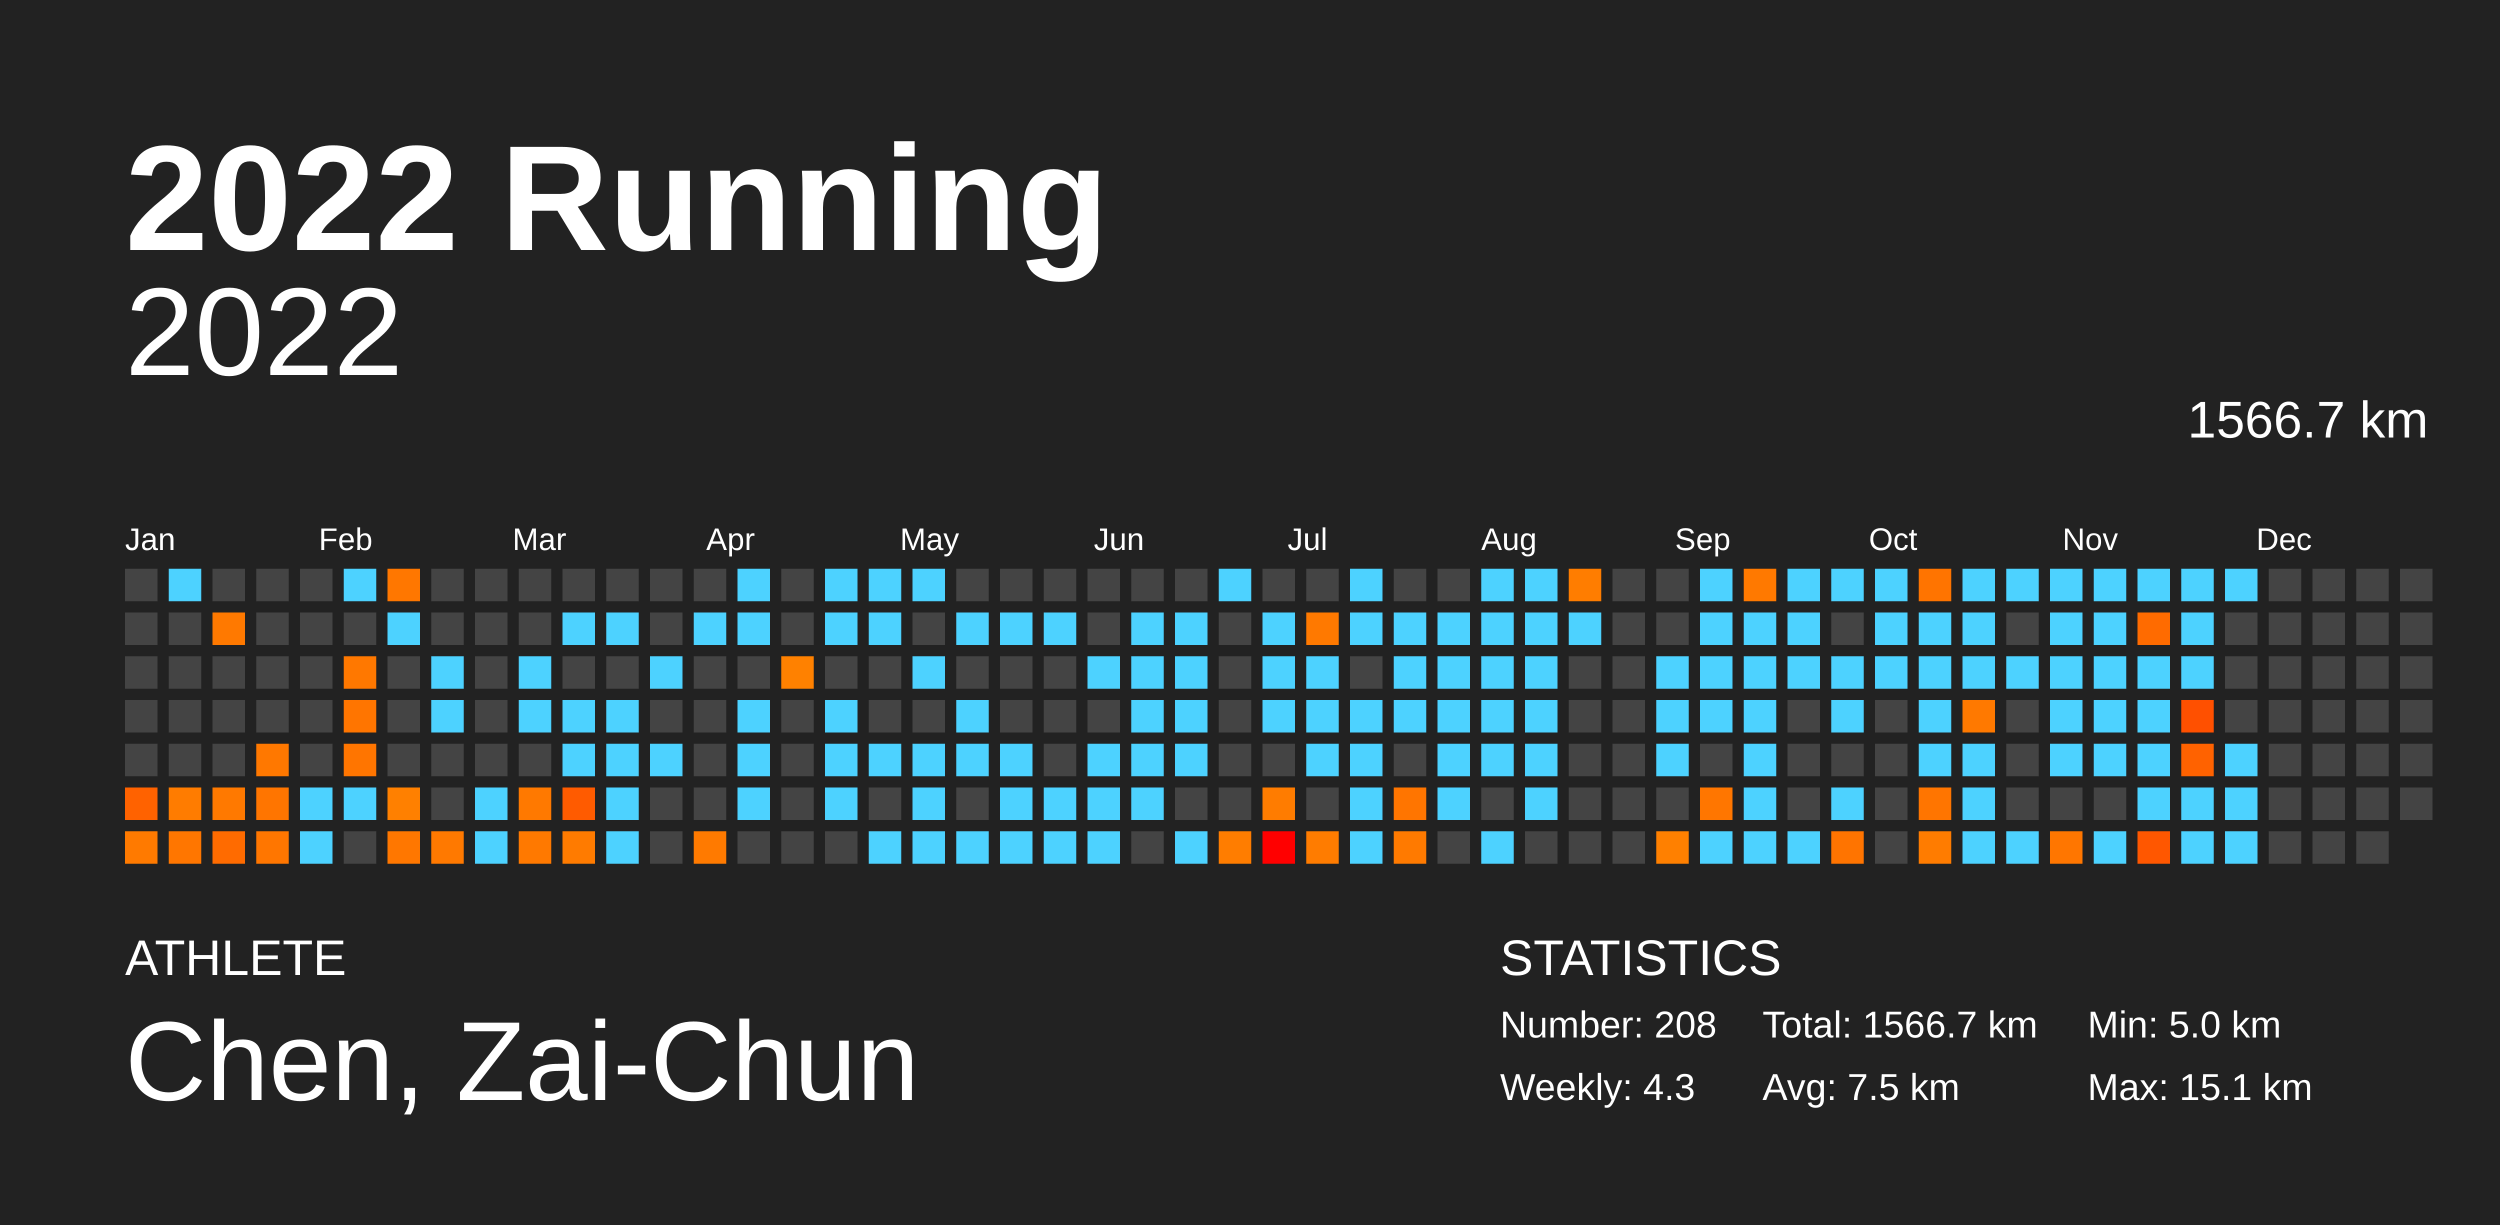
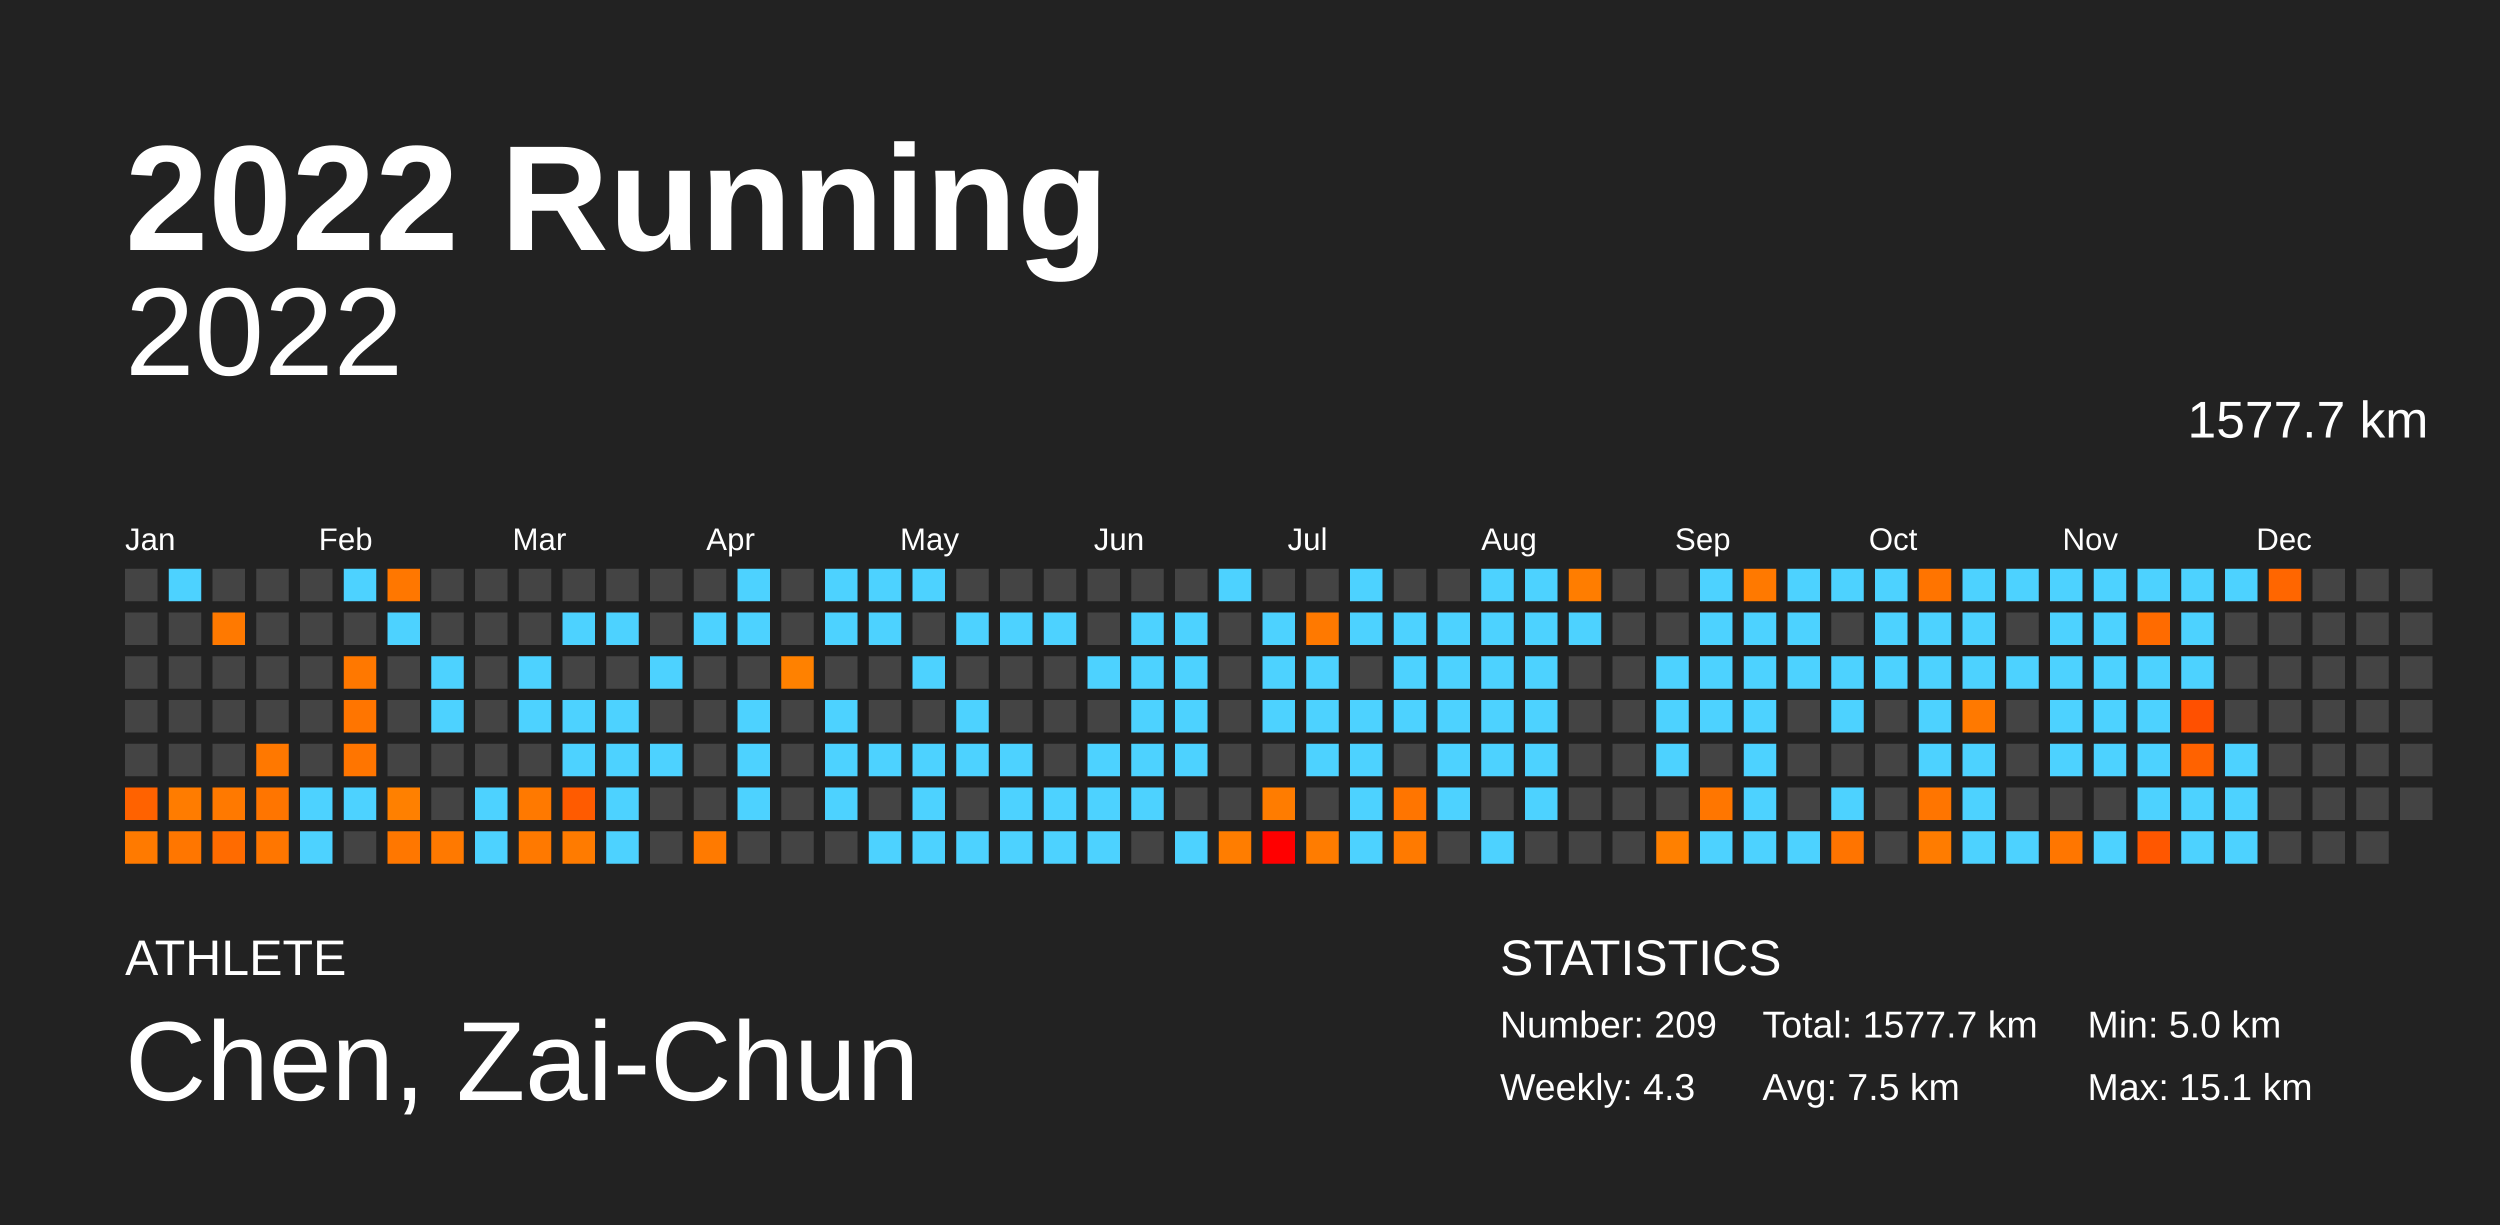
<svg xmlns="http://www.w3.org/2000/svg" baseProfile="full" height="98mm" version="1.1" viewBox="0,0,200,98" width="200mm">
  <defs />
  <rect fill="#222222" height="98" width="200" x="0" y="0" />
  <text fill="#FFFFFF" style="font-size:12px; font-family:Arial; font-weight:bold;" x="10" y="20">2022 Running</text>
  <text fill="#FFFFFF" style="font-size:4px; font-family:Arial" x="10" y="78">ATHLETE</text>
  <text fill="#FFFFFF" style="font-size:9px; font-family:Arial" x="10" y="88">Chen, Zai-Chun</text>
  <text fill="#FFFFFF" style="font-size:4px; font-family:Arial" x="120" y="78">STATISTICS</text>
-   <text fill="#FFFFFF" style="font-size:3px; font-family:Arial" x="120" y="83">Number: 208</text>
+   <text fill="#FFFFFF" style="font-size:3px; font-family:Arial" x="120" y="83">Number: 209</text>
  <text fill="#FFFFFF" style="font-size:3px; font-family:Arial" x="120" y="88">Weekly: 4.3</text>
-   <text fill="#FFFFFF" style="font-size:3px; font-family:Arial" x="141" y="83">Total: 1566.7 km</text>
+   <text fill="#FFFFFF" style="font-size:3px; font-family:Arial" x="141" y="83">Total: 1577.7 km</text>
  <text fill="#FFFFFF" style="font-size:3px; font-family:Arial" x="141" y="88">Avg: 7.5 km</text>
  <text fill="#FFFFFF" style="font-size:3px; font-family:Arial" x="167" y="83">Min: 5.0 km</text>
  <text fill="#FFFFFF" style="font-size:3px; font-family:Arial" x="167" y="88">Max: 15.1 km</text>
  <text alignment-baseline="hanging" fill="#FFFFFF" style="font-size:10.0px; font-family:Arial;" x="10" y="30">2022</text>
-   <text alignment-baseline="hanging" fill="#FFFFFF" style="font-size:4.125px; font-family:Arial;" x="175" y="35">1566.7 km</text>
+   <text alignment-baseline="hanging" fill="#FFFFFF" style="font-size:4.125px; font-family:Arial;" x="175" y="35">1577.7 km</text>
  <text fill="#FFFFFF" style="font-size:2.5px; font-family:Arial" x="10.0" y="44">Jan</text>
  <text fill="#FFFFFF" style="font-size:2.5px; font-family:Arial" x="25.5" y="44">Feb</text>
  <text fill="#FFFFFF" style="font-size:2.5px; font-family:Arial" x="41.0" y="44">Mar</text>
  <text fill="#FFFFFF" style="font-size:2.5px; font-family:Arial" x="56.5" y="44">Apr</text>
  <text fill="#FFFFFF" style="font-size:2.5px; font-family:Arial" x="72.0" y="44">May</text>
  <text fill="#FFFFFF" style="font-size:2.5px; font-family:Arial" x="87.5" y="44">Jun</text>
  <text fill="#FFFFFF" style="font-size:2.5px; font-family:Arial" x="103.0" y="44">Jul</text>
  <text fill="#FFFFFF" style="font-size:2.5px; font-family:Arial" x="118.5" y="44">Aug</text>
  <text fill="#FFFFFF" style="font-size:2.5px; font-family:Arial" x="134.0" y="44">Sep</text>
  <text fill="#FFFFFF" style="font-size:2.5px; font-family:Arial" x="149.5" y="44">Oct</text>
  <text fill="#FFFFFF" style="font-size:2.5px; font-family:Arial" x="165.0" y="44">Nov</text>
  <text fill="#FFFFFF" style="font-size:2.5px; font-family:Arial" x="180.5" y="44">Dec</text>
  <rect fill="#444444" height="2.6" width="2.6" x="10.0" y="45.5" />
  <rect fill="#444444" height="2.6" width="2.6" x="10.0" y="49.0" />
  <rect fill="#444444" height="2.6" width="2.6" x="10.0" y="52.5" />
  <rect fill="#444444" height="2.6" width="2.6" x="10.0" y="56.0" />
  <rect fill="#444444" height="2.6" width="2.6" x="10.0" y="59.5" />
  <rect fill="#ff6200" height="2.6" width="2.6" x="10.0" y="63.0" />
  <rect fill="#ff7a00" height="2.6" width="2.6" x="10.0" y="66.5" />
  <rect fill="#4dd2ff" height="2.6" width="2.6" x="13.5" y="45.5" />
  <rect fill="#444444" height="2.6" width="2.6" x="13.5" y="49.0" />
  <rect fill="#444444" height="2.6" width="2.6" x="13.5" y="52.5" />
  <rect fill="#444444" height="2.6" width="2.6" x="13.5" y="56.0" />
  <rect fill="#444444" height="2.6" width="2.6" x="13.5" y="59.5" />
  <rect fill="#ff7c00" height="2.6" width="2.6" x="13.5" y="63.0" />
  <rect fill="#ff7600" height="2.6" width="2.6" x="13.5" y="66.5" />
  <rect fill="#444444" height="2.6" width="2.6" x="17.0" y="45.5" />
  <rect fill="#ff7900" height="2.6" width="2.6" x="17.0" y="49.0" />
  <rect fill="#444444" height="2.6" width="2.6" x="17.0" y="52.5" />
  <rect fill="#444444" height="2.6" width="2.6" x="17.0" y="56.0" />
  <rect fill="#444444" height="2.6" width="2.6" x="17.0" y="59.5" />
  <rect fill="#ff7900" height="2.6" width="2.6" x="17.0" y="63.0" />
  <rect fill="#ff6b00" height="2.6" width="2.6" x="17.0" y="66.5" />
  <rect fill="#444444" height="2.6" width="2.6" x="20.5" y="45.5" />
  <rect fill="#444444" height="2.6" width="2.6" x="20.5" y="49.0" />
  <rect fill="#444444" height="2.6" width="2.6" x="20.5" y="52.5" />
  <rect fill="#444444" height="2.6" width="2.6" x="20.5" y="56.0" />
  <rect fill="#ff7800" height="2.6" width="2.6" x="20.5" y="59.5" />
  <rect fill="#ff7500" height="2.6" width="2.6" x="20.5" y="63.0" />
  <rect fill="#ff7600" height="2.6" width="2.6" x="20.5" y="66.5" />
  <rect fill="#444444" height="2.6" width="2.6" x="24.0" y="45.5" />
  <rect fill="#444444" height="2.6" width="2.6" x="24.0" y="49.0" />
  <rect fill="#444444" height="2.6" width="2.6" x="24.0" y="52.5" />
  <rect fill="#444444" height="2.6" width="2.6" x="24.0" y="56.0" />
  <rect fill="#444444" height="2.6" width="2.6" x="24.0" y="59.5" />
  <rect fill="#4dd2ff" height="2.6" width="2.6" x="24.0" y="63.0" />
  <rect fill="#4dd2ff" height="2.6" width="2.6" x="24.0" y="66.5" />
  <rect fill="#4dd2ff" height="2.6" width="2.6" x="27.5" y="45.5" />
  <rect fill="#444444" height="2.6" width="2.6" x="27.5" y="49.0" />
  <rect fill="#ff7800" height="2.6" width="2.6" x="27.5" y="52.5" />
  <rect fill="#ff7500" height="2.6" width="2.6" x="27.5" y="56.0" />
  <rect fill="#ff7500" height="2.6" width="2.6" x="27.5" y="59.5" />
  <rect fill="#4dd2ff" height="2.6" width="2.6" x="27.5" y="63.0" />
  <rect fill="#444444" height="2.6" width="2.6" x="27.5" y="66.5" />
  <rect fill="#ff7700" height="2.6" width="2.6" x="31.0" y="45.5" />
  <rect fill="#4dd2ff" height="2.6" width="2.6" x="31.0" y="49.0" />
  <rect fill="#444444" height="2.6" width="2.6" x="31.0" y="52.5" />
  <rect fill="#444444" height="2.6" width="2.6" x="31.0" y="56.0" />
  <rect fill="#444444" height="2.6" width="2.6" x="31.0" y="59.5" />
  <rect fill="#ff8000" height="2.6" width="2.6" x="31.0" y="63.0" />
  <rect fill="#ff7700" height="2.6" width="2.6" x="31.0" y="66.5" />
  <rect fill="#444444" height="2.6" width="2.6" x="34.5" y="45.5" />
  <rect fill="#444444" height="2.6" width="2.6" x="34.5" y="49.0" />
  <rect fill="#4dd2ff" height="2.6" width="2.6" x="34.5" y="52.5" />
  <rect fill="#4dd2ff" height="2.6" width="2.6" x="34.5" y="56.0" />
  <rect fill="#444444" height="2.6" width="2.6" x="34.5" y="59.5" />
  <rect fill="#444444" height="2.6" width="2.6" x="34.5" y="63.0" />
  <rect fill="#ff7900" height="2.6" width="2.6" x="34.5" y="66.5" />
  <rect fill="#444444" height="2.6" width="2.6" x="38.0" y="45.5" />
  <rect fill="#444444" height="2.6" width="2.6" x="38.0" y="49.0" />
  <rect fill="#444444" height="2.6" width="2.6" x="38.0" y="52.5" />
  <rect fill="#444444" height="2.6" width="2.6" x="38.0" y="56.0" />
  <rect fill="#444444" height="2.6" width="2.6" x="38.0" y="59.5" />
  <rect fill="#4dd2ff" height="2.6" width="2.6" x="38.0" y="63.0" />
  <rect fill="#4dd2ff" height="2.6" width="2.6" x="38.0" y="66.5" />
  <rect fill="#444444" height="2.6" width="2.6" x="41.5" y="45.5" />
  <rect fill="#444444" height="2.6" width="2.6" x="41.5" y="49.0" />
  <rect fill="#4dd2ff" height="2.6" width="2.6" x="41.5" y="52.5" />
  <rect fill="#4dd2ff" height="2.6" width="2.6" x="41.5" y="56.0" />
  <rect fill="#444444" height="2.6" width="2.6" x="41.5" y="59.5" />
  <rect fill="#ff7900" height="2.6" width="2.6" x="41.5" y="63.0" />
  <rect fill="#ff7900" height="2.6" width="2.6" x="41.5" y="66.5" />
  <rect fill="#444444" height="2.6" width="2.6" x="45.0" y="45.5" />
  <rect fill="#4dd2ff" height="2.6" width="2.6" x="45.0" y="49.0" />
  <rect fill="#444444" height="2.6" width="2.6" x="45.0" y="52.5" />
  <rect fill="#4dd2ff" height="2.6" width="2.6" x="45.0" y="56.0" />
  <rect fill="#4dd2ff" height="2.6" width="2.6" x="45.0" y="59.5" />
  <rect fill="#ff5b00" height="2.6" width="2.6" x="45.0" y="63.0" />
  <rect fill="#ff7b00" height="2.6" width="2.6" x="45.0" y="66.5" />
  <rect fill="#444444" height="2.6" width="2.6" x="48.5" y="45.5" />
  <rect fill="#4dd2ff" height="2.6" width="2.6" x="48.5" y="49.0" />
  <rect fill="#444444" height="2.6" width="2.6" x="48.5" y="52.5" />
  <rect fill="#4dd2ff" height="2.6" width="2.6" x="48.5" y="56.0" />
  <rect fill="#4dd2ff" height="2.6" width="2.6" x="48.5" y="59.5" />
  <rect fill="#4dd2ff" height="2.6" width="2.6" x="48.5" y="63.0" />
  <rect fill="#4dd2ff" height="2.6" width="2.6" x="48.5" y="66.5" />
  <rect fill="#444444" height="2.6" width="2.6" x="52.0" y="45.5" />
  <rect fill="#444444" height="2.6" width="2.6" x="52.0" y="49.0" />
  <rect fill="#4dd2ff" height="2.6" width="2.6" x="52.0" y="52.5" />
  <rect fill="#444444" height="2.6" width="2.6" x="52.0" y="56.0" />
  <rect fill="#4dd2ff" height="2.6" width="2.6" x="52.0" y="59.5" />
  <rect fill="#444444" height="2.6" width="2.6" x="52.0" y="63.0" />
  <rect fill="#444444" height="2.6" width="2.6" x="52.0" y="66.5" />
  <rect fill="#444444" height="2.6" width="2.6" x="55.5" y="45.5" />
  <rect fill="#4dd2ff" height="2.6" width="2.6" x="55.5" y="49.0" />
  <rect fill="#444444" height="2.6" width="2.6" x="55.5" y="52.5" />
  <rect fill="#444444" height="2.6" width="2.6" x="55.5" y="56.0" />
  <rect fill="#444444" height="2.6" width="2.6" x="55.5" y="59.5" />
  <rect fill="#444444" height="2.6" width="2.6" x="55.5" y="63.0" />
  <rect fill="#ff7a00" height="2.6" width="2.6" x="55.5" y="66.5" />
  <rect fill="#4dd2ff" height="2.6" width="2.6" x="59.0" y="45.5" />
  <rect fill="#4dd2ff" height="2.6" width="2.6" x="59.0" y="49.0" />
  <rect fill="#444444" height="2.6" width="2.6" x="59.0" y="52.5" />
  <rect fill="#4dd2ff" height="2.6" width="2.6" x="59.0" y="56.0" />
  <rect fill="#4dd2ff" height="2.6" width="2.6" x="59.0" y="59.5" />
  <rect fill="#4dd2ff" height="2.6" width="2.6" x="59.0" y="63.0" />
  <rect fill="#444444" height="2.6" width="2.6" x="59.0" y="66.5" />
  <rect fill="#444444" height="2.6" width="2.6" x="62.5" y="45.5" />
  <rect fill="#444444" height="2.6" width="2.6" x="62.5" y="49.0" />
  <rect fill="#ff8100" height="2.6" width="2.6" x="62.5" y="52.5" />
  <rect fill="#444444" height="2.6" width="2.6" x="62.5" y="56.0" />
  <rect fill="#444444" height="2.6" width="2.6" x="62.5" y="59.5" />
  <rect fill="#444444" height="2.6" width="2.6" x="62.5" y="63.0" />
  <rect fill="#444444" height="2.6" width="2.6" x="62.5" y="66.5" />
  <rect fill="#4dd2ff" height="2.6" width="2.6" x="66.0" y="45.5" />
  <rect fill="#4dd2ff" height="2.6" width="2.6" x="66.0" y="49.0" />
  <rect fill="#444444" height="2.6" width="2.6" x="66.0" y="52.5" />
  <rect fill="#4dd2ff" height="2.6" width="2.6" x="66.0" y="56.0" />
  <rect fill="#4dd2ff" height="2.6" width="2.6" x="66.0" y="59.5" />
  <rect fill="#4dd2ff" height="2.6" width="2.6" x="66.0" y="63.0" />
  <rect fill="#444444" height="2.6" width="2.6" x="66.0" y="66.5" />
  <rect fill="#4dd2ff" height="2.6" width="2.6" x="69.5" y="45.5" />
  <rect fill="#4dd2ff" height="2.6" width="2.6" x="69.5" y="49.0" />
  <rect fill="#444444" height="2.6" width="2.6" x="69.5" y="52.5" />
  <rect fill="#444444" height="2.6" width="2.6" x="69.5" y="56.0" />
  <rect fill="#4dd2ff" height="2.6" width="2.6" x="69.5" y="59.5" />
  <rect fill="#444444" height="2.6" width="2.6" x="69.5" y="63.0" />
  <rect fill="#4dd2ff" height="2.6" width="2.6" x="69.5" y="66.5" />
  <rect fill="#4dd2ff" height="2.6" width="2.6" x="73.0" y="45.5" />
  <rect fill="#444444" height="2.6" width="2.6" x="73.0" y="49.0" />
  <rect fill="#4dd2ff" height="2.6" width="2.6" x="73.0" y="52.5" />
  <rect fill="#444444" height="2.6" width="2.6" x="73.0" y="56.0" />
  <rect fill="#4dd2ff" height="2.6" width="2.6" x="73.0" y="59.5" />
  <rect fill="#4dd2ff" height="2.6" width="2.6" x="73.0" y="63.0" />
  <rect fill="#4dd2ff" height="2.6" width="2.6" x="73.0" y="66.5" />
  <rect fill="#444444" height="2.6" width="2.6" x="76.5" y="45.5" />
  <rect fill="#4dd2ff" height="2.6" width="2.6" x="76.5" y="49.0" />
  <rect fill="#444444" height="2.6" width="2.6" x="76.5" y="52.5" />
  <rect fill="#4dd2ff" height="2.6" width="2.6" x="76.5" y="56.0" />
  <rect fill="#4dd2ff" height="2.6" width="2.6" x="76.5" y="59.5" />
  <rect fill="#444444" height="2.6" width="2.6" x="76.5" y="63.0" />
  <rect fill="#4dd2ff" height="2.6" width="2.6" x="76.5" y="66.5" />
  <rect fill="#444444" height="2.6" width="2.6" x="80.0" y="45.5" />
  <rect fill="#4dd2ff" height="2.6" width="2.6" x="80.0" y="49.0" />
  <rect fill="#444444" height="2.6" width="2.6" x="80.0" y="52.5" />
  <rect fill="#444444" height="2.6" width="2.6" x="80.0" y="56.0" />
  <rect fill="#4dd2ff" height="2.6" width="2.6" x="80.0" y="59.5" />
  <rect fill="#4dd2ff" height="2.6" width="2.6" x="80.0" y="63.0" />
  <rect fill="#4dd2ff" height="2.6" width="2.6" x="80.0" y="66.5" />
  <rect fill="#444444" height="2.6" width="2.6" x="83.5" y="45.5" />
  <rect fill="#4dd2ff" height="2.6" width="2.6" x="83.5" y="49.0" />
  <rect fill="#444444" height="2.6" width="2.6" x="83.5" y="52.5" />
  <rect fill="#444444" height="2.6" width="2.6" x="83.5" y="56.0" />
  <rect fill="#444444" height="2.6" width="2.6" x="83.5" y="59.5" />
  <rect fill="#4dd2ff" height="2.6" width="2.6" x="83.5" y="63.0" />
  <rect fill="#4dd2ff" height="2.6" width="2.6" x="83.5" y="66.5" />
  <rect fill="#444444" height="2.6" width="2.6" x="87.0" y="45.5" />
  <rect fill="#444444" height="2.6" width="2.6" x="87.0" y="49.0" />
  <rect fill="#4dd2ff" height="2.6" width="2.6" x="87.0" y="52.5" />
  <rect fill="#444444" height="2.6" width="2.6" x="87.0" y="56.0" />
  <rect fill="#4dd2ff" height="2.6" width="2.6" x="87.0" y="59.5" />
  <rect fill="#4dd2ff" height="2.6" width="2.6" x="87.0" y="63.0" />
  <rect fill="#4dd2ff" height="2.6" width="2.6" x="87.0" y="66.5" />
  <rect fill="#444444" height="2.6" width="2.6" x="90.5" y="45.5" />
  <rect fill="#4dd2ff" height="2.6" width="2.6" x="90.5" y="49.0" />
  <rect fill="#4dd2ff" height="2.6" width="2.6" x="90.5" y="52.5" />
  <rect fill="#4dd2ff" height="2.6" width="2.6" x="90.5" y="56.0" />
  <rect fill="#4dd2ff" height="2.6" width="2.6" x="90.5" y="59.5" />
  <rect fill="#4dd2ff" height="2.6" width="2.6" x="90.5" y="63.0" />
  <rect fill="#444444" height="2.6" width="2.6" x="90.5" y="66.5" />
  <rect fill="#444444" height="2.6" width="2.6" x="94.0" y="45.5" />
  <rect fill="#4dd2ff" height="2.6" width="2.6" x="94.0" y="49.0" />
  <rect fill="#4dd2ff" height="2.6" width="2.6" x="94.0" y="52.5" />
  <rect fill="#4dd2ff" height="2.6" width="2.6" x="94.0" y="56.0" />
  <rect fill="#4dd2ff" height="2.6" width="2.6" x="94.0" y="59.5" />
  <rect fill="#444444" height="2.6" width="2.6" x="94.0" y="63.0" />
  <rect fill="#4dd2ff" height="2.6" width="2.6" x="94.0" y="66.5" />
  <rect fill="#4dd2ff" height="2.6" width="2.6" x="97.5" y="45.5" />
  <rect fill="#444444" height="2.6" width="2.6" x="97.5" y="49.0" />
  <rect fill="#444444" height="2.6" width="2.6" x="97.5" y="52.5" />
  <rect fill="#444444" height="2.6" width="2.6" x="97.5" y="56.0" />
  <rect fill="#444444" height="2.6" width="2.6" x="97.5" y="59.5" />
  <rect fill="#444444" height="2.6" width="2.6" x="97.5" y="63.0" />
  <rect fill="#ff7d00" height="2.6" width="2.6" x="97.5" y="66.5" />
  <rect fill="#444444" height="2.6" width="2.6" x="101.0" y="45.5" />
  <rect fill="#4dd2ff" height="2.6" width="2.6" x="101.0" y="49.0" />
  <rect fill="#4dd2ff" height="2.6" width="2.6" x="101.0" y="52.5" />
  <rect fill="#4dd2ff" height="2.6" width="2.6" x="101.0" y="56.0" />
  <rect fill="#444444" height="2.6" width="2.6" x="101.0" y="59.5" />
  <rect fill="#ff7c00" height="2.6" width="2.6" x="101.0" y="63.0" />
  <rect fill="#ff0000" height="2.6" width="2.6" x="101.0" y="66.5" />
  <rect fill="#444444" height="2.6" width="2.6" x="104.5" y="45.5" />
  <rect fill="#ff7900" height="2.6" width="2.6" x="104.5" y="49.0" />
  <rect fill="#4dd2ff" height="2.6" width="2.6" x="104.5" y="52.5" />
  <rect fill="#4dd2ff" height="2.6" width="2.6" x="104.5" y="56.0" />
  <rect fill="#4dd2ff" height="2.6" width="2.6" x="104.5" y="59.5" />
  <rect fill="#444444" height="2.6" width="2.6" x="104.5" y="63.0" />
  <rect fill="#ff7c00" height="2.6" width="2.6" x="104.5" y="66.5" />
  <rect fill="#4dd2ff" height="2.6" width="2.6" x="108.0" y="45.5" />
  <rect fill="#4dd2ff" height="2.6" width="2.6" x="108.0" y="49.0" />
  <rect fill="#444444" height="2.6" width="2.6" x="108.0" y="52.5" />
  <rect fill="#4dd2ff" height="2.6" width="2.6" x="108.0" y="56.0" />
  <rect fill="#4dd2ff" height="2.6" width="2.6" x="108.0" y="59.5" />
  <rect fill="#4dd2ff" height="2.6" width="2.6" x="108.0" y="63.0" />
  <rect fill="#4dd2ff" height="2.6" width="2.6" x="108.0" y="66.5" />
  <rect fill="#444444" height="2.6" width="2.6" x="111.5" y="45.5" />
  <rect fill="#4dd2ff" height="2.6" width="2.6" x="111.5" y="49.0" />
  <rect fill="#4dd2ff" height="2.6" width="2.6" x="111.5" y="52.5" />
  <rect fill="#4dd2ff" height="2.6" width="2.6" x="111.5" y="56.0" />
  <rect fill="#444444" height="2.6" width="2.6" x="111.5" y="59.5" />
  <rect fill="#ff7500" height="2.6" width="2.6" x="111.5" y="63.0" />
  <rect fill="#ff7a00" height="2.6" width="2.6" x="111.5" y="66.5" />
  <rect fill="#444444" height="2.6" width="2.6" x="115.0" y="45.5" />
  <rect fill="#4dd2ff" height="2.6" width="2.6" x="115.0" y="49.0" />
  <rect fill="#4dd2ff" height="2.6" width="2.6" x="115.0" y="52.5" />
  <rect fill="#4dd2ff" height="2.6" width="2.6" x="115.0" y="56.0" />
  <rect fill="#4dd2ff" height="2.6" width="2.6" x="115.0" y="59.5" />
  <rect fill="#4dd2ff" height="2.6" width="2.6" x="115.0" y="63.0" />
  <rect fill="#444444" height="2.6" width="2.6" x="115.0" y="66.5" />
  <rect fill="#4dd2ff" height="2.6" width="2.6" x="118.5" y="45.5" />
  <rect fill="#4dd2ff" height="2.6" width="2.6" x="118.5" y="49.0" />
  <rect fill="#4dd2ff" height="2.6" width="2.6" x="118.5" y="52.5" />
  <rect fill="#4dd2ff" height="2.6" width="2.6" x="118.5" y="56.0" />
  <rect fill="#4dd2ff" height="2.6" width="2.6" x="118.5" y="59.5" />
  <rect fill="#444444" height="2.6" width="2.6" x="118.5" y="63.0" />
  <rect fill="#4dd2ff" height="2.6" width="2.6" x="118.5" y="66.5" />
  <rect fill="#4dd2ff" height="2.6" width="2.6" x="122.0" y="45.5" />
  <rect fill="#4dd2ff" height="2.6" width="2.6" x="122.0" y="49.0" />
  <rect fill="#4dd2ff" height="2.6" width="2.6" x="122.0" y="52.5" />
  <rect fill="#4dd2ff" height="2.6" width="2.6" x="122.0" y="56.0" />
  <rect fill="#4dd2ff" height="2.6" width="2.6" x="122.0" y="59.5" />
  <rect fill="#4dd2ff" height="2.6" width="2.6" x="122.0" y="63.0" />
  <rect fill="#444444" height="2.6" width="2.6" x="122.0" y="66.5" />
  <rect fill="#ff7d00" height="2.6" width="2.6" x="125.5" y="45.5" />
  <rect fill="#4dd2ff" height="2.6" width="2.6" x="125.5" y="49.0" />
  <rect fill="#444444" height="2.6" width="2.6" x="125.5" y="52.5" />
  <rect fill="#444444" height="2.6" width="2.6" x="125.5" y="56.0" />
  <rect fill="#444444" height="2.6" width="2.6" x="125.5" y="59.5" />
  <rect fill="#444444" height="2.6" width="2.6" x="125.5" y="63.0" />
  <rect fill="#444444" height="2.6" width="2.6" x="125.5" y="66.5" />
  <rect fill="#444444" height="2.6" width="2.6" x="129.0" y="45.5" />
  <rect fill="#444444" height="2.6" width="2.6" x="129.0" y="49.0" />
  <rect fill="#444444" height="2.6" width="2.6" x="129.0" y="52.5" />
  <rect fill="#444444" height="2.6" width="2.6" x="129.0" y="56.0" />
  <rect fill="#444444" height="2.6" width="2.6" x="129.0" y="59.5" />
  <rect fill="#444444" height="2.6" width="2.6" x="129.0" y="63.0" />
  <rect fill="#444444" height="2.6" width="2.6" x="129.0" y="66.5" />
  <rect fill="#444444" height="2.6" width="2.6" x="132.5" y="45.5" />
  <rect fill="#444444" height="2.6" width="2.6" x="132.5" y="49.0" />
  <rect fill="#4dd2ff" height="2.6" width="2.6" x="132.5" y="52.5" />
  <rect fill="#4dd2ff" height="2.6" width="2.6" x="132.5" y="56.0" />
  <rect fill="#4dd2ff" height="2.6" width="2.6" x="132.5" y="59.5" />
  <rect fill="#444444" height="2.6" width="2.6" x="132.5" y="63.0" />
  <rect fill="#ff8000" height="2.6" width="2.6" x="132.5" y="66.5" />
  <rect fill="#4dd2ff" height="2.6" width="2.6" x="136.0" y="45.5" />
  <rect fill="#4dd2ff" height="2.6" width="2.6" x="136.0" y="49.0" />
  <rect fill="#4dd2ff" height="2.6" width="2.6" x="136.0" y="52.5" />
  <rect fill="#4dd2ff" height="2.6" width="2.6" x="136.0" y="56.0" />
  <rect fill="#444444" height="2.6" width="2.6" x="136.0" y="59.5" />
  <rect fill="#ff7600" height="2.6" width="2.6" x="136.0" y="63.0" />
  <rect fill="#4dd2ff" height="2.6" width="2.6" x="136.0" y="66.5" />
  <rect fill="#ff7900" height="2.6" width="2.6" x="139.5" y="45.5" />
  <rect fill="#4dd2ff" height="2.6" width="2.6" x="139.5" y="49.0" />
  <rect fill="#4dd2ff" height="2.6" width="2.6" x="139.5" y="52.5" />
  <rect fill="#4dd2ff" height="2.6" width="2.6" x="139.5" y="56.0" />
  <rect fill="#4dd2ff" height="2.6" width="2.6" x="139.5" y="59.5" />
  <rect fill="#4dd2ff" height="2.6" width="2.6" x="139.5" y="63.0" />
  <rect fill="#4dd2ff" height="2.6" width="2.6" x="139.5" y="66.5" />
  <rect fill="#4dd2ff" height="2.6" width="2.6" x="143.0" y="45.5" />
  <rect fill="#4dd2ff" height="2.6" width="2.6" x="143.0" y="49.0" />
  <rect fill="#4dd2ff" height="2.6" width="2.6" x="143.0" y="52.5" />
  <rect fill="#444444" height="2.6" width="2.6" x="143.0" y="56.0" />
  <rect fill="#444444" height="2.6" width="2.6" x="143.0" y="59.5" />
  <rect fill="#444444" height="2.6" width="2.6" x="143.0" y="63.0" />
  <rect fill="#4dd2ff" height="2.6" width="2.6" x="143.0" y="66.5" />
  <rect fill="#4dd2ff" height="2.6" width="2.6" x="146.5" y="45.5" />
  <rect fill="#444444" height="2.6" width="2.6" x="146.5" y="49.0" />
  <rect fill="#4dd2ff" height="2.6" width="2.6" x="146.5" y="52.5" />
  <rect fill="#4dd2ff" height="2.6" width="2.6" x="146.5" y="56.0" />
  <rect fill="#444444" height="2.6" width="2.6" x="146.5" y="59.5" />
  <rect fill="#4dd2ff" height="2.6" width="2.6" x="146.5" y="63.0" />
  <rect fill="#ff7400" height="2.6" width="2.6" x="146.5" y="66.5" />
  <rect fill="#4dd2ff" height="2.6" width="2.6" x="150.0" y="45.5" />
  <rect fill="#4dd2ff" height="2.6" width="2.6" x="150.0" y="49.0" />
  <rect fill="#4dd2ff" height="2.6" width="2.6" x="150.0" y="52.5" />
  <rect fill="#444444" height="2.6" width="2.6" x="150.0" y="56.0" />
  <rect fill="#444444" height="2.6" width="2.6" x="150.0" y="59.5" />
  <rect fill="#444444" height="2.6" width="2.6" x="150.0" y="63.0" />
  <rect fill="#444444" height="2.6" width="2.6" x="150.0" y="66.5" />
  <rect fill="#ff7400" height="2.6" width="2.6" x="153.5" y="45.5" />
  <rect fill="#4dd2ff" height="2.6" width="2.6" x="153.5" y="49.0" />
  <rect fill="#4dd2ff" height="2.6" width="2.6" x="153.5" y="52.5" />
  <rect fill="#4dd2ff" height="2.6" width="2.6" x="153.5" y="56.0" />
  <rect fill="#4dd2ff" height="2.6" width="2.6" x="153.5" y="59.5" />
  <rect fill="#ff7500" height="2.6" width="2.6" x="153.5" y="63.0" />
  <rect fill="#ff7c00" height="2.6" width="2.6" x="153.5" y="66.5" />
  <rect fill="#4dd2ff" height="2.6" width="2.6" x="157.0" y="45.5" />
  <rect fill="#4dd2ff" height="2.6" width="2.6" x="157.0" y="49.0" />
  <rect fill="#4dd2ff" height="2.6" width="2.6" x="157.0" y="52.5" />
  <rect fill="#ff7900" height="2.6" width="2.6" x="157.0" y="56.0" />
  <rect fill="#4dd2ff" height="2.6" width="2.6" x="157.0" y="59.5" />
  <rect fill="#4dd2ff" height="2.6" width="2.6" x="157.0" y="63.0" />
  <rect fill="#4dd2ff" height="2.6" width="2.6" x="157.0" y="66.5" />
  <rect fill="#4dd2ff" height="2.6" width="2.6" x="160.5" y="45.5" />
  <rect fill="#444444" height="2.6" width="2.6" x="160.5" y="49.0" />
  <rect fill="#4dd2ff" height="2.6" width="2.6" x="160.5" y="52.5" />
  <rect fill="#444444" height="2.6" width="2.6" x="160.5" y="56.0" />
  <rect fill="#444444" height="2.6" width="2.6" x="160.5" y="59.5" />
  <rect fill="#444444" height="2.6" width="2.6" x="160.5" y="63.0" />
  <rect fill="#4dd2ff" height="2.6" width="2.6" x="160.5" y="66.5" />
  <rect fill="#4dd2ff" height="2.6" width="2.6" x="164.0" y="45.5" />
  <rect fill="#4dd2ff" height="2.6" width="2.6" x="164.0" y="49.0" />
  <rect fill="#4dd2ff" height="2.6" width="2.6" x="164.0" y="52.5" />
  <rect fill="#4dd2ff" height="2.6" width="2.6" x="164.0" y="56.0" />
  <rect fill="#4dd2ff" height="2.6" width="2.6" x="164.0" y="59.5" />
  <rect fill="#444444" height="2.6" width="2.6" x="164.0" y="63.0" />
  <rect fill="#ff7600" height="2.6" width="2.6" x="164.0" y="66.5" />
  <rect fill="#4dd2ff" height="2.6" width="2.6" x="167.5" y="45.5" />
  <rect fill="#4dd2ff" height="2.6" width="2.6" x="167.5" y="49.0" />
  <rect fill="#4dd2ff" height="2.6" width="2.6" x="167.5" y="52.5" />
  <rect fill="#4dd2ff" height="2.6" width="2.6" x="167.5" y="56.0" />
  <rect fill="#4dd2ff" height="2.6" width="2.6" x="167.5" y="59.5" />
  <rect fill="#444444" height="2.6" width="2.6" x="167.5" y="63.0" />
  <rect fill="#4dd2ff" height="2.6" width="2.6" x="167.5" y="66.5" />
  <rect fill="#4dd2ff" height="2.6" width="2.6" x="171.0" y="45.5" />
  <rect fill="#ff6b00" height="2.6" width="2.6" x="171.0" y="49.0" />
  <rect fill="#4dd2ff" height="2.6" width="2.6" x="171.0" y="52.5" />
  <rect fill="#4dd2ff" height="2.6" width="2.6" x="171.0" y="56.0" />
  <rect fill="#4dd2ff" height="2.6" width="2.6" x="171.0" y="59.5" />
  <rect fill="#4dd2ff" height="2.6" width="2.6" x="171.0" y="63.0" />
  <rect fill="#ff5700" height="2.6" width="2.6" x="171.0" y="66.5" />
  <rect fill="#4dd2ff" height="2.6" width="2.6" x="174.5" y="45.5" />
  <rect fill="#4dd2ff" height="2.6" width="2.6" x="174.5" y="49.0" />
  <rect fill="#4dd2ff" height="2.6" width="2.6" x="174.5" y="52.5" />
  <rect fill="#ff5000" height="2.6" width="2.6" x="174.5" y="56.0" />
  <rect fill="#ff6200" height="2.6" width="2.6" x="174.5" y="59.5" />
  <rect fill="#4dd2ff" height="2.6" width="2.6" x="174.5" y="63.0" />
  <rect fill="#4dd2ff" height="2.6" width="2.6" x="174.5" y="66.5" />
  <rect fill="#4dd2ff" height="2.6" width="2.6" x="178.0" y="45.5" />
  <rect fill="#444444" height="2.6" width="2.6" x="178.0" y="49.0" />
  <rect fill="#444444" height="2.6" width="2.6" x="178.0" y="52.5" />
  <rect fill="#444444" height="2.6" width="2.6" x="178.0" y="56.0" />
  <rect fill="#4dd2ff" height="2.6" width="2.6" x="178.0" y="59.5" />
  <rect fill="#4dd2ff" height="2.6" width="2.6" x="178.0" y="63.0" />
  <rect fill="#4dd2ff" height="2.6" width="2.6" x="178.0" y="66.5" />
-   <rect fill="#444444" height="2.6" width="2.6" x="181.5" y="45.5" />
+   <rect fill="#ff6600" height="2.6" width="2.6" x="181.5" y="45.5" />
  <rect fill="#444444" height="2.6" width="2.6" x="181.5" y="49.0" />
  <rect fill="#444444" height="2.6" width="2.6" x="181.5" y="52.5" />
  <rect fill="#444444" height="2.6" width="2.6" x="181.5" y="56.0" />
  <rect fill="#444444" height="2.6" width="2.6" x="181.5" y="59.5" />
  <rect fill="#444444" height="2.6" width="2.6" x="181.5" y="63.0" />
  <rect fill="#444444" height="2.6" width="2.6" x="181.5" y="66.5" />
  <rect fill="#444444" height="2.6" width="2.6" x="185.0" y="45.5" />
  <rect fill="#444444" height="2.6" width="2.6" x="185.0" y="49.0" />
  <rect fill="#444444" height="2.6" width="2.6" x="185.0" y="52.5" />
  <rect fill="#444444" height="2.6" width="2.6" x="185.0" y="56.0" />
  <rect fill="#444444" height="2.6" width="2.6" x="185.0" y="59.5" />
  <rect fill="#444444" height="2.6" width="2.6" x="185.0" y="63.0" />
  <rect fill="#444444" height="2.6" width="2.6" x="185.0" y="66.5" />
  <rect fill="#444444" height="2.6" width="2.6" x="188.5" y="45.5" />
  <rect fill="#444444" height="2.6" width="2.6" x="188.5" y="49.0" />
  <rect fill="#444444" height="2.6" width="2.6" x="188.5" y="52.5" />
  <rect fill="#444444" height="2.6" width="2.6" x="188.5" y="56.0" />
  <rect fill="#444444" height="2.6" width="2.6" x="188.5" y="59.5" />
  <rect fill="#444444" height="2.6" width="2.6" x="188.5" y="63.0" />
  <rect fill="#444444" height="2.6" width="2.6" x="188.5" y="66.5" />
  <rect fill="#444444" height="2.6" width="2.6" x="192.0" y="45.5" />
  <rect fill="#444444" height="2.6" width="2.6" x="192.0" y="49.0" />
  <rect fill="#444444" height="2.6" width="2.6" x="192.0" y="52.5" />
  <rect fill="#444444" height="2.6" width="2.6" x="192.0" y="56.0" />
  <rect fill="#444444" height="2.6" width="2.6" x="192.0" y="59.5" />
  <rect fill="#444444" height="2.6" width="2.6" x="192.0" y="63.0" />
</svg>
